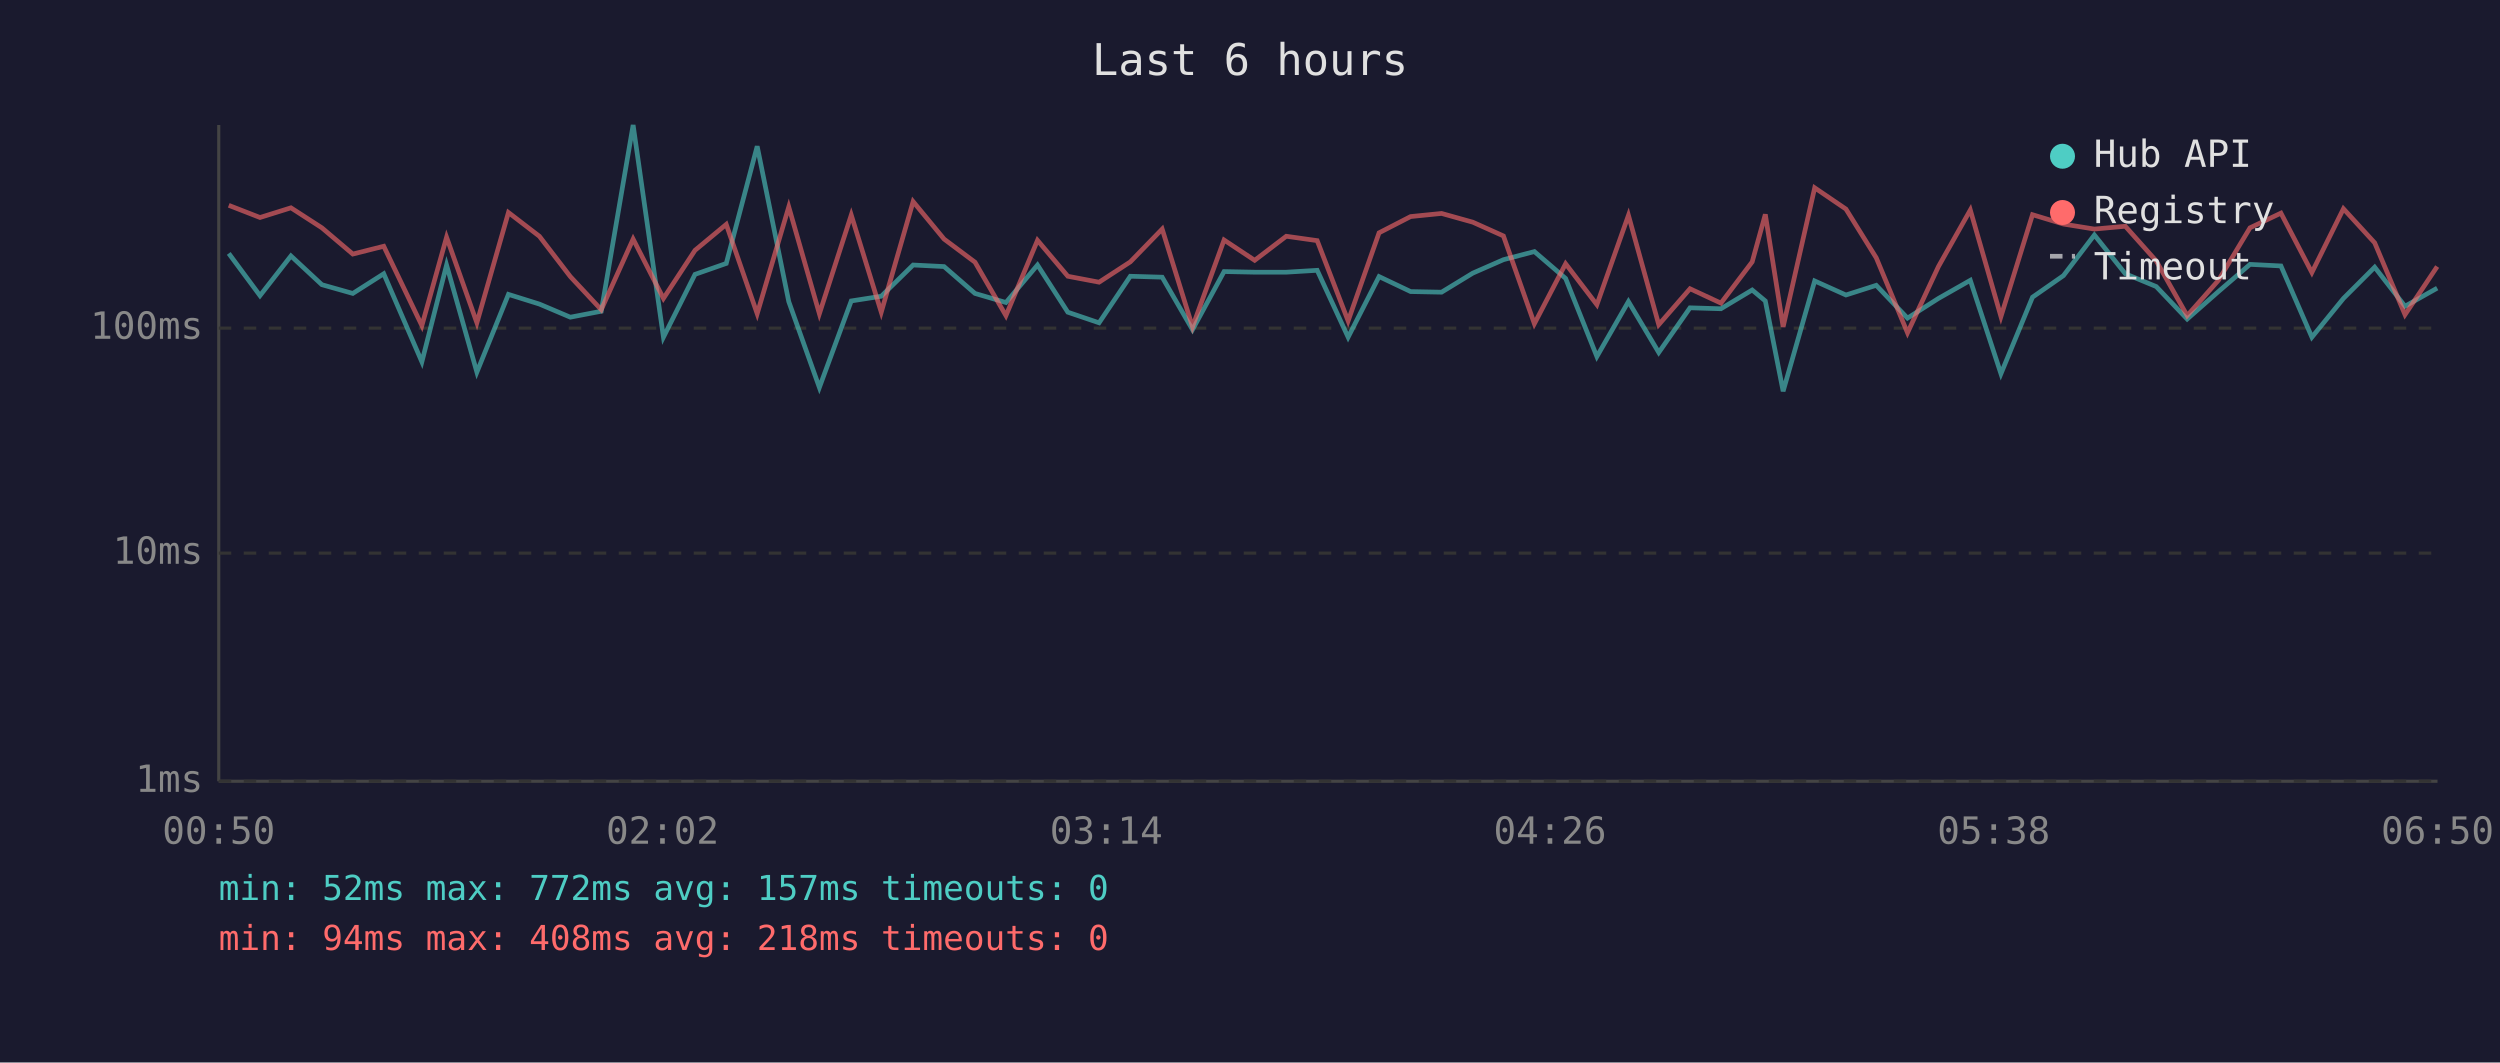
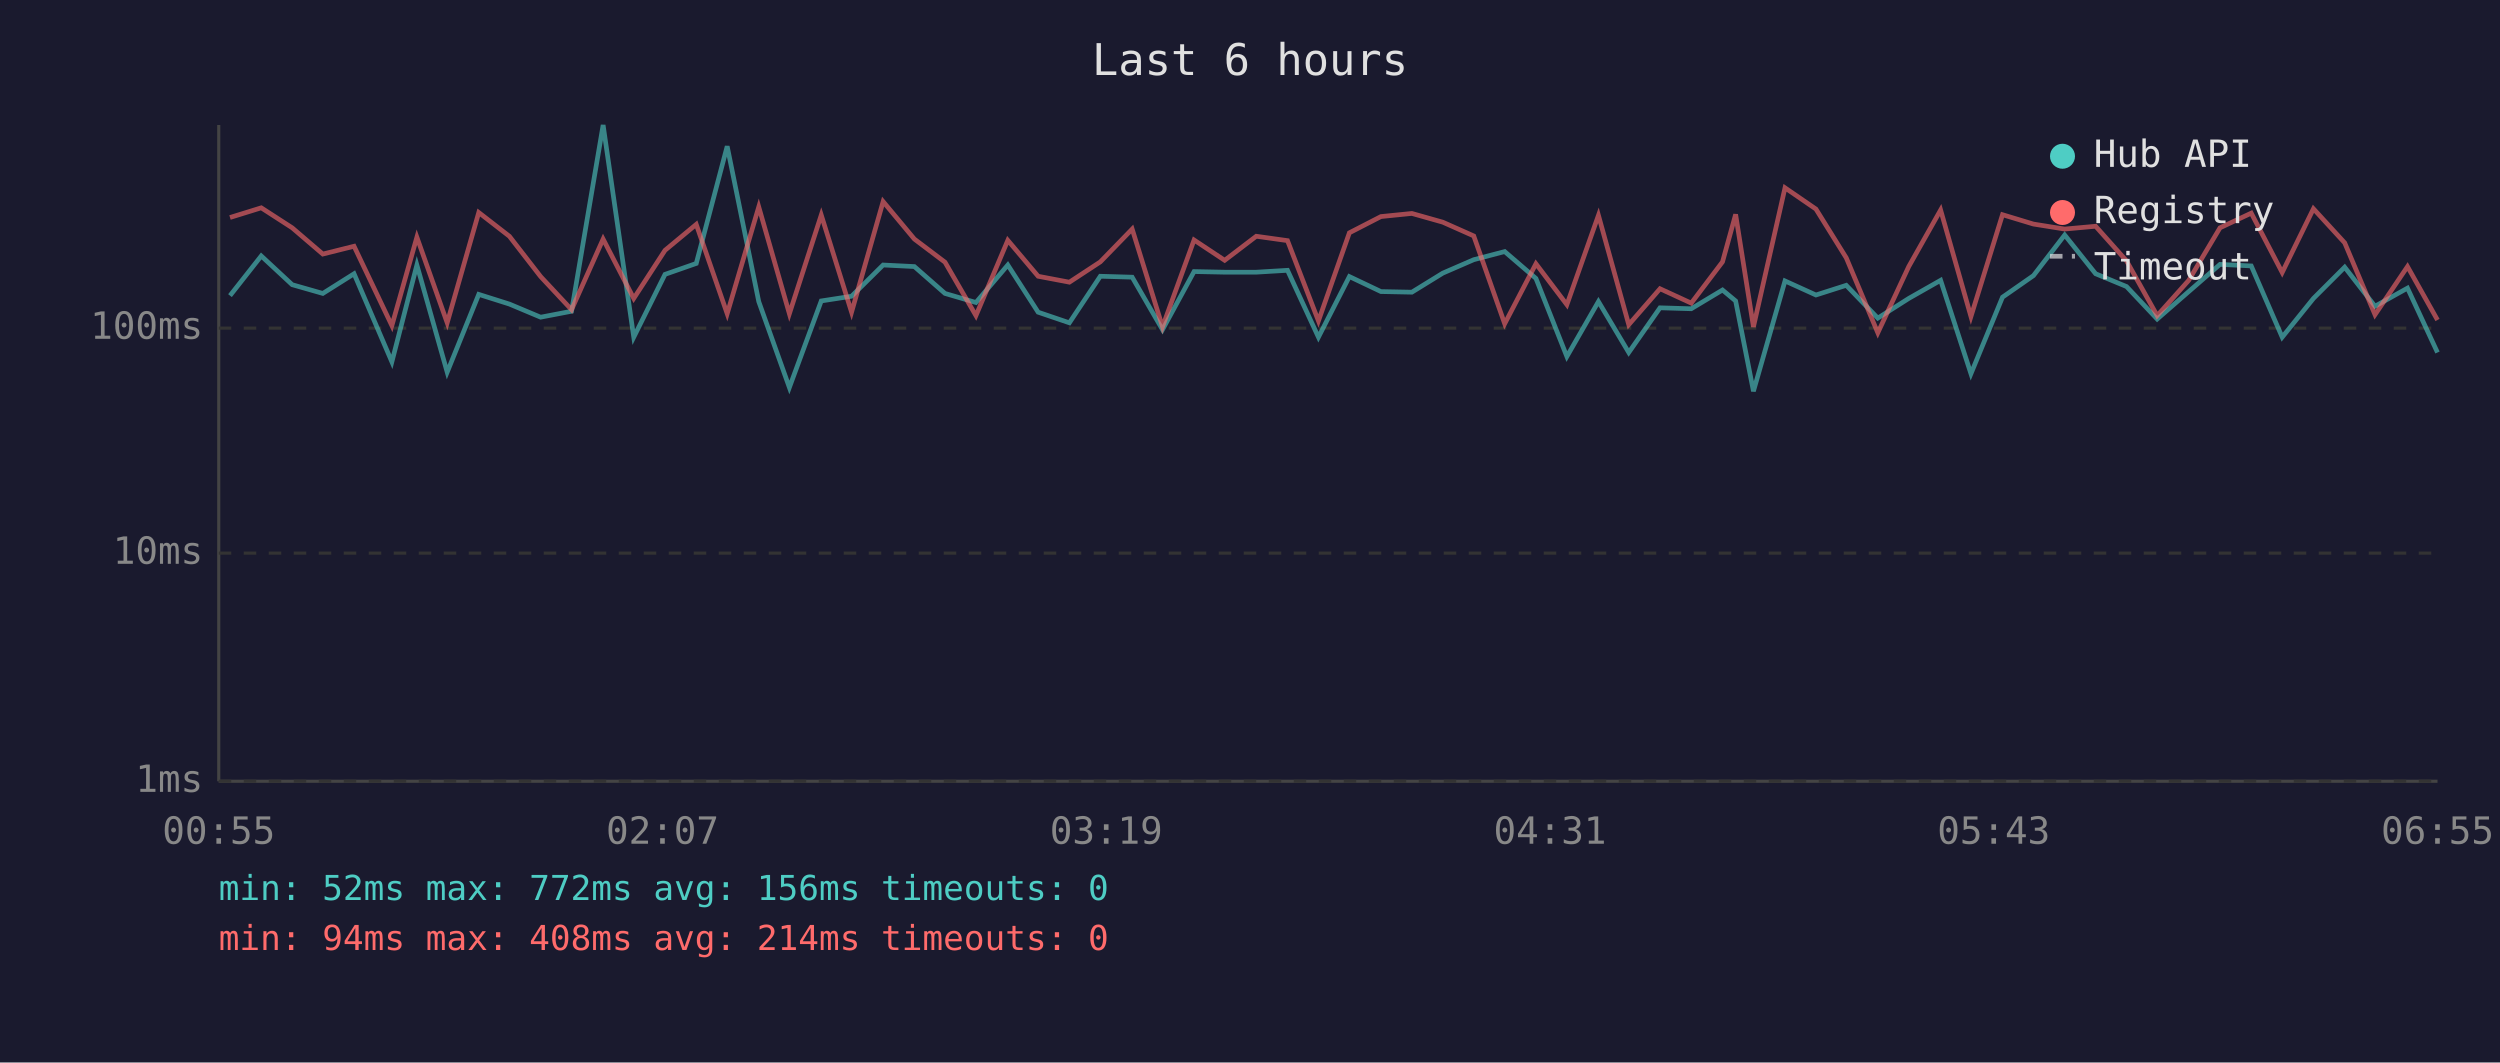
<svg xmlns="http://www.w3.org/2000/svg" viewBox="0 0 800 340" font-family="monospace" font-size="12">
  <rect width="800" height="340" fill="#1a1a2e" />
  <text x="400" y="24" fill="#e0e0e0" font-size="14" text-anchor="middle">Last 6 hours</text>
  <line x1="70" y1="40" x2="70" y2="250" stroke="#444" stroke-width="1" />
  <line x1="70" y1="250" x2="780" y2="250" stroke="#444" stroke-width="1" />
  <line x1="70" y1="250" x2="780" y2="250" stroke="#333" stroke-width="1" stroke-dasharray="4" />
  <text x="65" y="250" fill="#888" text-anchor="end" dominant-baseline="middle">1ms</text>
  <line x1="70" y1="177" x2="780" y2="177" stroke="#333" stroke-width="1" stroke-dasharray="4" />
  <text x="65" y="177" fill="#888" text-anchor="end" dominant-baseline="middle">10ms</text>
  <line x1="70" y1="105" x2="780" y2="105" stroke="#333" stroke-width="1" stroke-dasharray="4" />
  <text x="65" y="105" fill="#888" text-anchor="end" dominant-baseline="middle">100ms</text>
-   <text x="70" y="270" fill="#888" text-anchor="middle">00:50</text>
-   <text x="212" y="270" fill="#888" text-anchor="middle">02:02</text>
-   <text x="354" y="270" fill="#888" text-anchor="middle">03:14</text>
-   <text x="496" y="270" fill="#888" text-anchor="middle">04:26</text>
-   <text x="638" y="270" fill="#888" text-anchor="middle">05:38</text>
-   <text x="780" y="270" fill="#888" text-anchor="middle">06:50</text>
-   <polyline points="73.2,81.1 83.2,94.6 93.1,81.9 103.0,91.1 112.9,93.9 122.8,87.6 135.0,115.8 142.9,84.8 152.6,119.1 162.7,94.2 172.6,97.3 182.5,101.5 192.4,99.6 202.6,40.0 212.3,107.9 222.4,87.8 232.4,84.3 242.3,46.8 252.4,96.5 262.2,124.0 272.4,96.3 282.0,94.8 292.2,84.8 302.1,85.3 312.0,93.9 321.9,96.8 332.0,84.8 341.7,99.9 351.7,103.3 361.7,88.4 371.9,88.7 381.6,105.5 391.7,86.9 401.5,87.1 411.6,87.1 421.5,86.5 431.4,107.9 441.3,88.5 451.4,93.3 461.3,93.5 471.3,87.4 481.1,83.1 491.0,80.5 501.0,89.1 511.0,114.1 521.1,96.5 530.8,112.8 540.8,98.5 550.7,98.8 560.7,92.8 564.9,96.3 570.6,125.2 580.7,89.9 590.7,94.4 600.4,91.3 610.4,101.8 620.3,95.5 630.5,89.7 640.3,119.6 650.4,95.1 660.3,88.2 670.2,75.2 680.1,87.6 690.0,91.7 699.9,102.1 709.9,93.3 720.0,84.6 729.9,85.1 739.8,107.9 749.9,95.5 759.9,85.5 769.6,98.0 779.9,92.2" fill="none" stroke="#4ecdc4" stroke-width="1.5" opacity="0.6" />
-   <polyline points="73.2,65.7 83.2,69.6 93.1,66.5 103.0,72.9 112.9,81.3 122.8,78.8 135.0,104.2 142.9,75.9 152.6,103.3 162.7,68.0 172.6,75.6 182.5,88.5 192.4,99.1 202.6,76.5 212.3,95.5 222.4,80.1 232.4,71.8 242.3,100.4 252.4,66.2 262.2,100.4 272.4,68.8 282.0,99.9 292.2,64.5 302.1,76.5 312.0,83.9 321.9,101.0 332.0,76.9 341.7,88.4 351.7,90.3 361.7,83.8 371.9,73.3 381.6,104.6 391.7,76.8 401.5,83.3 411.6,75.6 421.5,77.0 431.4,102.7 441.3,74.5 451.4,69.3 461.3,68.3 471.3,71.1 481.1,75.5 491.0,103.6 501.0,84.4 511.0,97.5 521.1,68.9 530.8,103.9 540.8,92.4 550.7,97.0 560.7,83.8 564.9,68.6 570.6,104.6 580.7,60.1 590.7,66.9 600.4,82.5 610.4,106.5 620.3,85.3 630.5,67.2 640.3,101.3 650.4,68.7 660.3,71.7 670.2,73.3 680.1,72.4 690.0,83.5 699.9,101.0 709.9,89.7 720.0,72.9 729.9,68.2 739.8,87.2 749.9,66.8 759.9,77.7 769.6,100.7 779.9,85.3" fill="none" stroke="#ff6b6b" stroke-width="1.5" opacity="0.6" />
+   <text x="70" y="270" fill="#888" text-anchor="middle">00:55</text>
+   <text x="212" y="270" fill="#888" text-anchor="middle">02:07</text>
+   <text x="354" y="270" fill="#888" text-anchor="middle">03:19</text>
+   <text x="496" y="270" fill="#888" text-anchor="middle">04:31</text>
+   <text x="638" y="270" fill="#888" text-anchor="middle">05:43</text>
+   <text x="780" y="270" fill="#888" text-anchor="middle">06:55</text>
+   <polyline points="73.6,94.6 83.6,81.9 93.5,91.1 103.3,93.9 113.3,87.6 125.4,115.8 133.4,84.8 143.1,119.1 153.2,94.2 163.0,97.3 173.0,101.5 182.9,99.6 193.0,40.0 202.8,107.9 212.8,87.8 222.8,84.3 232.7,46.8 242.8,96.5 252.6,124.0 262.8,96.3 272.5,94.8 282.6,84.8 292.6,85.3 302.4,93.9 312.3,96.8 322.5,84.8 332.2,99.9 342.2,103.3 352.1,88.4 362.3,88.7 372.0,105.5 382.1,86.9 391.9,87.1 402.0,87.1 412.0,86.5 421.9,107.9 431.8,88.5 441.9,93.3 451.8,93.5 461.7,87.4 471.6,83.1 481.5,80.5 491.5,89.1 501.4,114.1 511.5,96.5 521.2,112.8 531.2,98.5 541.2,98.8 551.2,92.8 555.4,96.3 561.1,125.2 571.2,89.9 581.1,94.4 590.8,91.3 600.9,101.8 610.8,95.5 621.0,89.7 630.7,119.6 640.8,95.1 650.7,88.2 660.7,75.2 670.6,87.6 680.5,91.7 690.3,102.1 700.4,93.3 710.4,84.6 720.4,85.1 730.3,107.9 740.3,95.5 750.3,85.5 760.0,98.0 770.4,92.2 780.0,112.8" fill="none" stroke="#4ecdc4" stroke-width="1.5" opacity="0.6" />
+   <polyline points="73.6,69.6 83.6,66.5 93.5,72.9 103.3,81.3 113.3,78.8 125.4,104.2 133.4,75.9 143.1,103.3 153.2,68.0 163.0,75.6 173.0,88.5 182.9,99.1 193.0,76.5 202.8,95.5 212.8,80.1 222.8,71.8 232.7,100.4 242.8,66.2 252.6,100.4 262.8,68.8 272.5,99.9 282.6,64.5 292.6,76.5 302.4,83.9 312.3,101.0 322.5,76.9 332.2,88.4 342.2,90.3 352.1,83.8 362.3,73.3 372.0,104.6 382.1,76.8 391.9,83.3 402.0,75.6 412.0,77.0 421.9,102.7 431.8,74.5 441.9,69.3 451.8,68.3 461.7,71.1 471.6,75.5 481.5,103.6 491.5,84.4 501.4,97.5 511.5,68.9 521.2,103.9 531.2,92.4 541.2,97.0 551.2,83.8 555.4,68.6 561.1,104.6 571.2,60.1 581.1,66.9 590.8,82.5 600.9,106.5 610.8,85.3 621.0,67.2 630.7,101.3 640.8,68.7 650.7,71.7 660.7,73.3 670.6,72.4 680.5,83.5 690.3,101.0 700.4,89.7 710.4,72.9 720.4,68.2 730.3,87.2 740.3,66.8 750.3,77.7 760.0,100.7 770.4,85.3 780.0,102.4" fill="none" stroke="#ff6b6b" stroke-width="1.5" opacity="0.6" />
  <circle cx="660" cy="50" r="4" fill="#4ecdc4" />
  <text x="670" y="50" fill="#e0e0e0" dominant-baseline="middle">Hub API</text>
  <circle cx="660" cy="68" r="4" fill="#ff6b6b" />
  <text x="670" y="68" fill="#e0e0e0" dominant-baseline="middle">Registry</text>
  <line x1="656" y1="82" x2="664" y2="82" stroke="#e0e0e0" stroke-width="1.5" stroke-dasharray="4,3" opacity="0.7" />
  <text x="670" y="86" fill="#e0e0e0" dominant-baseline="middle">Timeout</text>
-   <text x="70" y="288" fill="#4ecdc4" font-size="11">min: 52ms  max: 772ms  avg: 157ms  timeouts: 0</text>
-   <text x="70" y="304" fill="#ff6b6b" font-size="11">min: 94ms  max: 408ms  avg: 218ms  timeouts: 0</text>
+   <text x="70" y="288" fill="#4ecdc4" font-size="11">min: 52ms  max: 772ms  avg: 156ms  timeouts: 0</text>
+   <text x="70" y="304" fill="#ff6b6b" font-size="11">min: 94ms  max: 408ms  avg: 214ms  timeouts: 0</text>
</svg>
